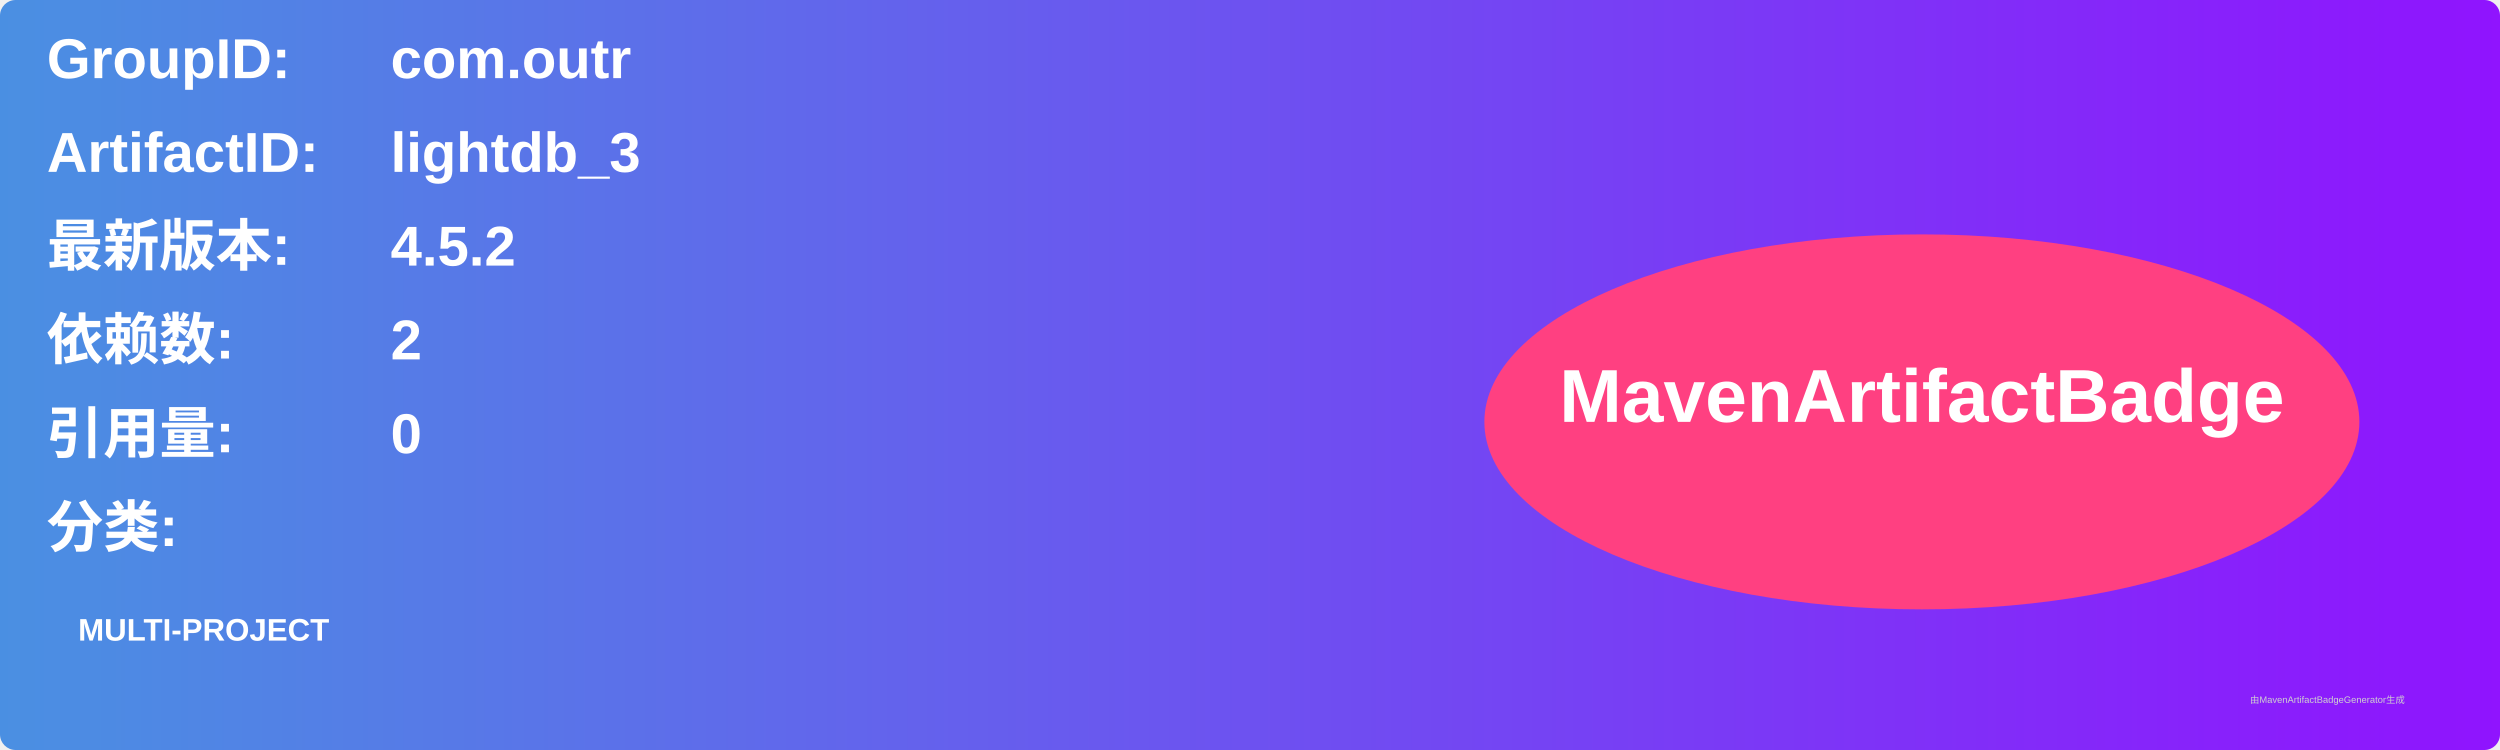
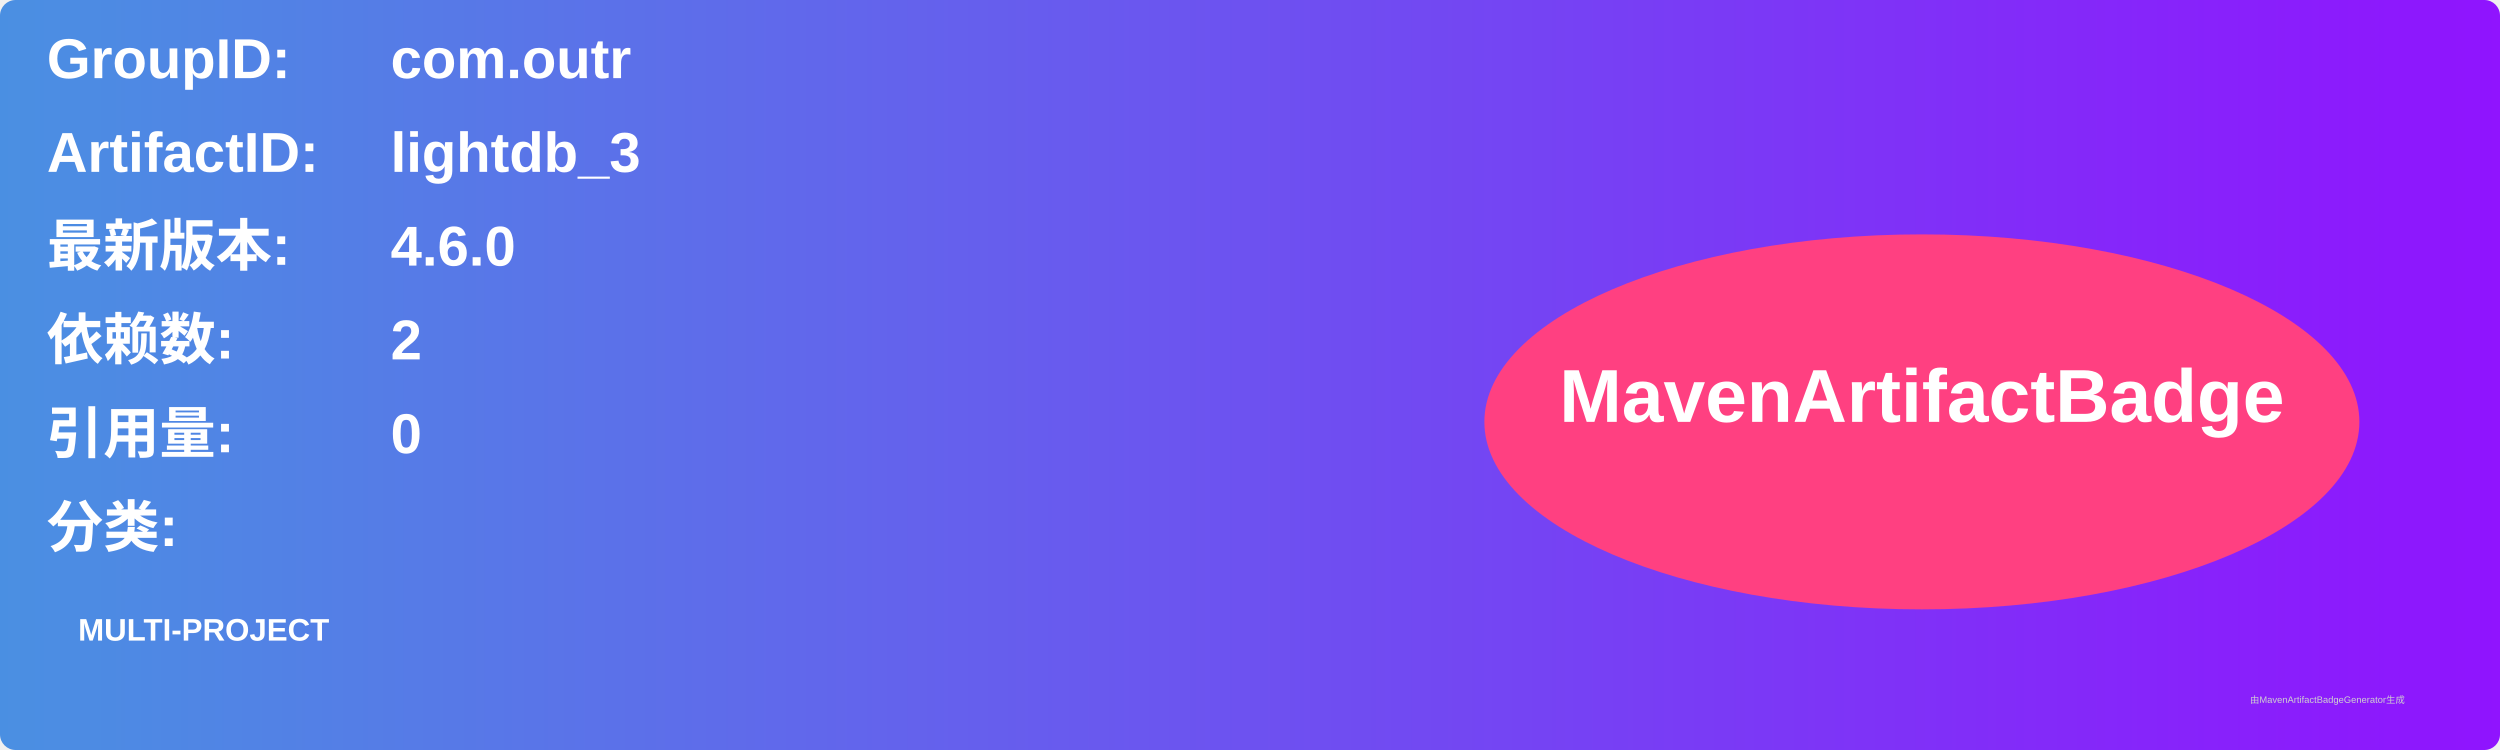
<svg xmlns="http://www.w3.org/2000/svg" width="800" height="240" viewBox="0 0 800 240">
  <linearGradient id="grad" x1="0%" y1="0%" x2="100%" y2="0%">
    <stop offset="0%" stop-color="#4a90e2" />
    <stop offset="100%" stop-color="#9013fe" />
  </linearGradient>
  <rect width="100%" height="100%" rx="5" ry="5" fill="url(#grad)" />
  <g transform="translate(15, 15)">
    <text x="0" y="10" font-family="Arial" font-size="18" fill="white" font-weight="bold" width="260">GroupID:</text>
    <text x="110" y="10" font-family="Arial" font-size="18" fill="white" font-weight="bold" width="460">com.outr</text>
    <text x="0" y="40" font-family="Arial" font-size="18" fill="white" font-weight="bold" width="260">ArtifactID:</text>
    <text x="110" y="40" font-family="Arial" font-size="18" fill="white" font-weight="bold" width="460">lightdb_3</text>
    <text x="0" y="70" font-family="Arial" font-size="18" fill="white" font-weight="bold">最新版本:</text>
    <text x="110" y="70" font-family="Arial" font-size="18" fill="white" font-weight="bold">
-       <tspan font-weight="bold">4.5.2</tspan>
+       <tspan font-weight="bold">4.6.0</tspan>
    </text>
    <text x="0" y="100" font-family="Arial" font-size="18" fill="white" font-weight="bold">依赖数: </text>
    <text x="110" y="100" font-family="Arial" font-size="18" fill="white">
      <tspan font-weight="bold">2</tspan>
    </text>
    <text x="0" y="130" font-family="Arial" font-size="18" fill="white" font-weight="bold">引用量: </text>
    <text x="110" y="130" font-family="Arial" font-size="18" fill="white">
      <tspan font-weight="bold">0</tspan>
    </text>
    <text x="0" y="160" font-family="Arial" font-size="18" fill="white" font-weight="bold">分类:</text>
    <text x="10" y="190" font-family="Arial" font-size="10" fill="white">
      <tspan font-weight="bold">MULTI-PROJECT</tspan>
    </text>
    <ellipse cx="600" cy="120" rx="140" ry="60" fill="#ff4081" />
    <text x="600" y="120" text-anchor="middle" font-family="Arial" font-size="24" fill="white" font-weight="bold">MavenArtifactBadge</text>
  </g>
  <text x="720" y="225" font-family="Arial" font-size="3" fill="#d0d0d0">由MavenArtifactBadgeGenerator生成</text>
</svg>
